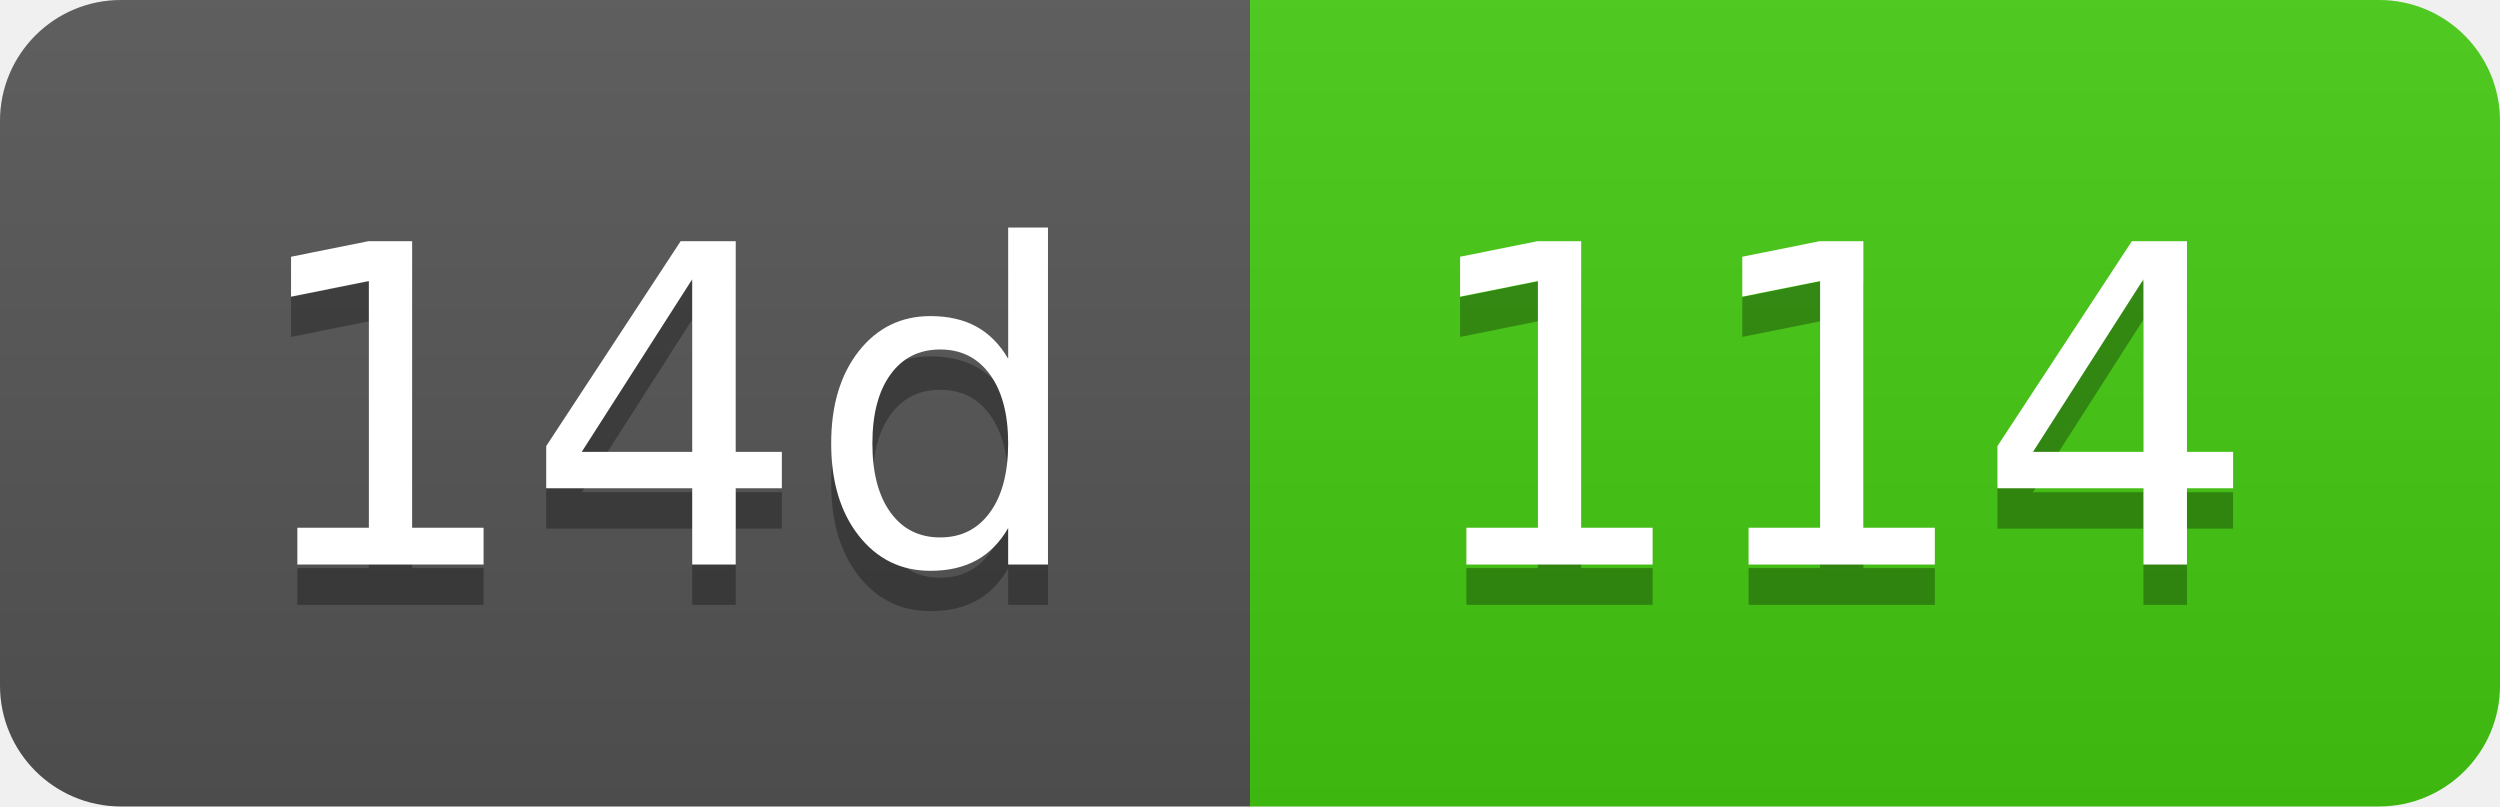
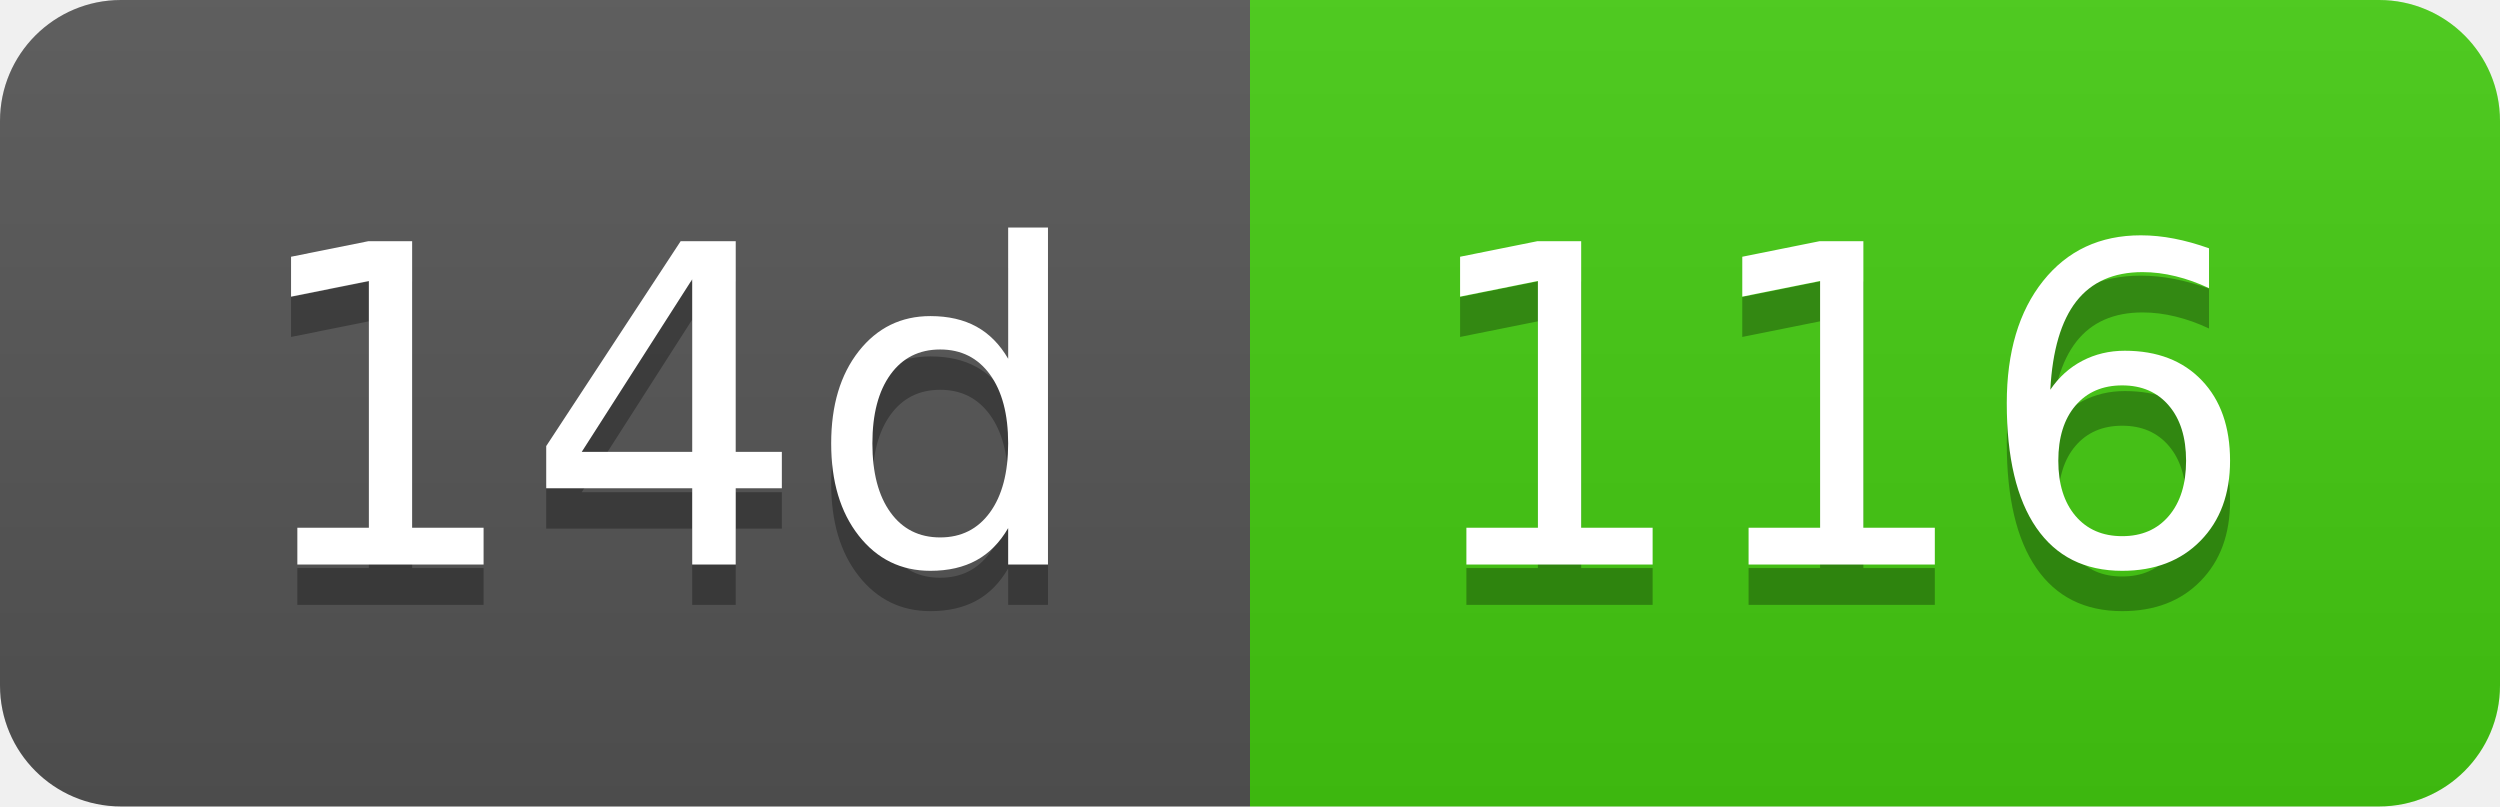
- <svg xmlns="http://www.w3.org/2000/svg" width="62" height="20" role="img" aria-label="14d: 114">
+ <svg xmlns="http://www.w3.org/2000/svg" width="62" height="20" role="img" aria-label="14d: 116">
  <linearGradient id="s" x2="0" y2="100%">
    <stop offset="0" stop-color="#bbb" stop-opacity=".1" />
    <stop offset="1" stop-opacity=".1" />
  </linearGradient>
  <clipPath id="r">
    <rect width="62" height="20" rx="3" fill="#fff" />
  </clipPath>
  <g clip-path="url(#r)">
    <rect width="31" height="20" fill="#555" />
    <rect x="31" width="31" height="20" fill="#4c1" />
    <rect width="62" height="20" fill="url(#s)" />
  </g>
  <g fill="#fff" text-anchor="middle" font-family="Verdana,Geneva,DejaVu Sans,sans-serif" text-rendering="geometricPrecision" font-size="110">
    <text aria-hidden="true" x="165" y="150" fill="#010101" fill-opacity=".3" transform="scale(.1)" textLength="210">14d</text>
    <text x="165" y="140" transform="scale(.1)" fill="#fff" textLength="210">14d</text>
-     <text aria-hidden="true" x="455" y="150" fill="#010101" fill-opacity=".3" transform="scale(.1)" textLength="210">114</text>
-     <text x="455" y="140" transform="scale(.1)" fill="#fff" textLength="210">114</text>
+     <text aria-hidden="true" x="455" y="150" fill="#010101" fill-opacity=".3" transform="scale(.1)" textLength="210">116</text>
+     <text x="455" y="140" transform="scale(.1)" fill="#fff" textLength="210">116</text>
  </g>
</svg>
